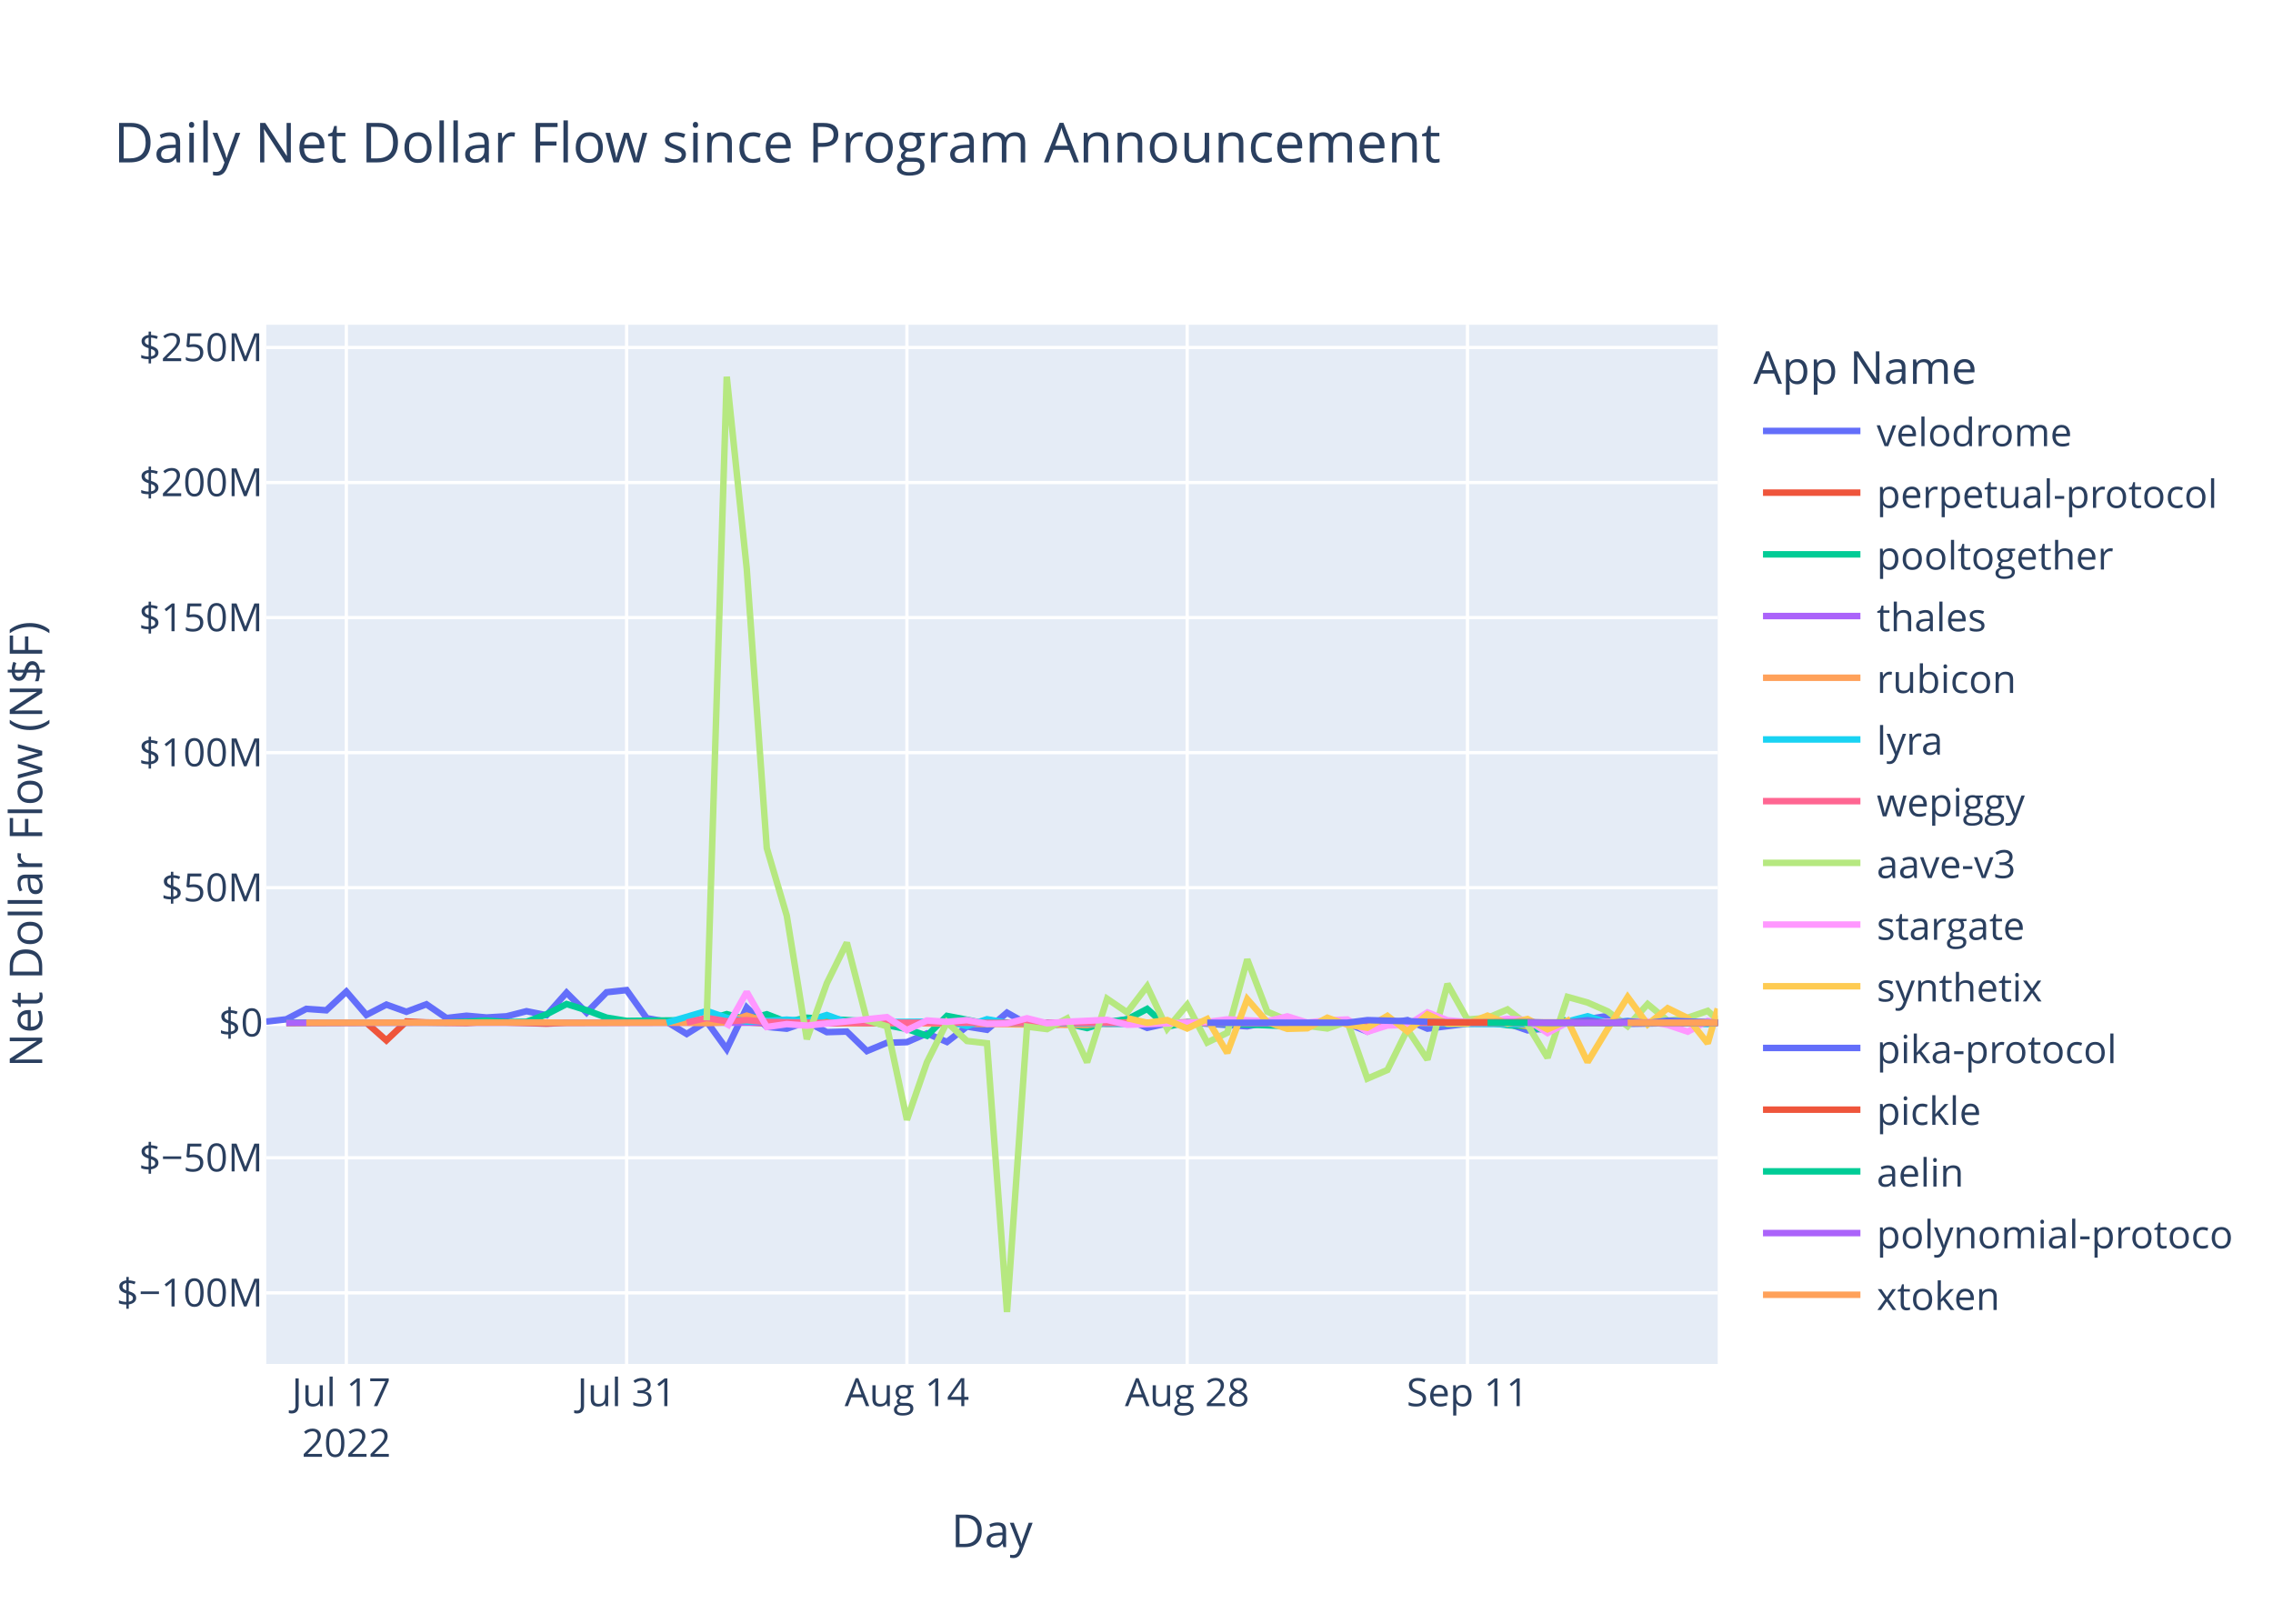
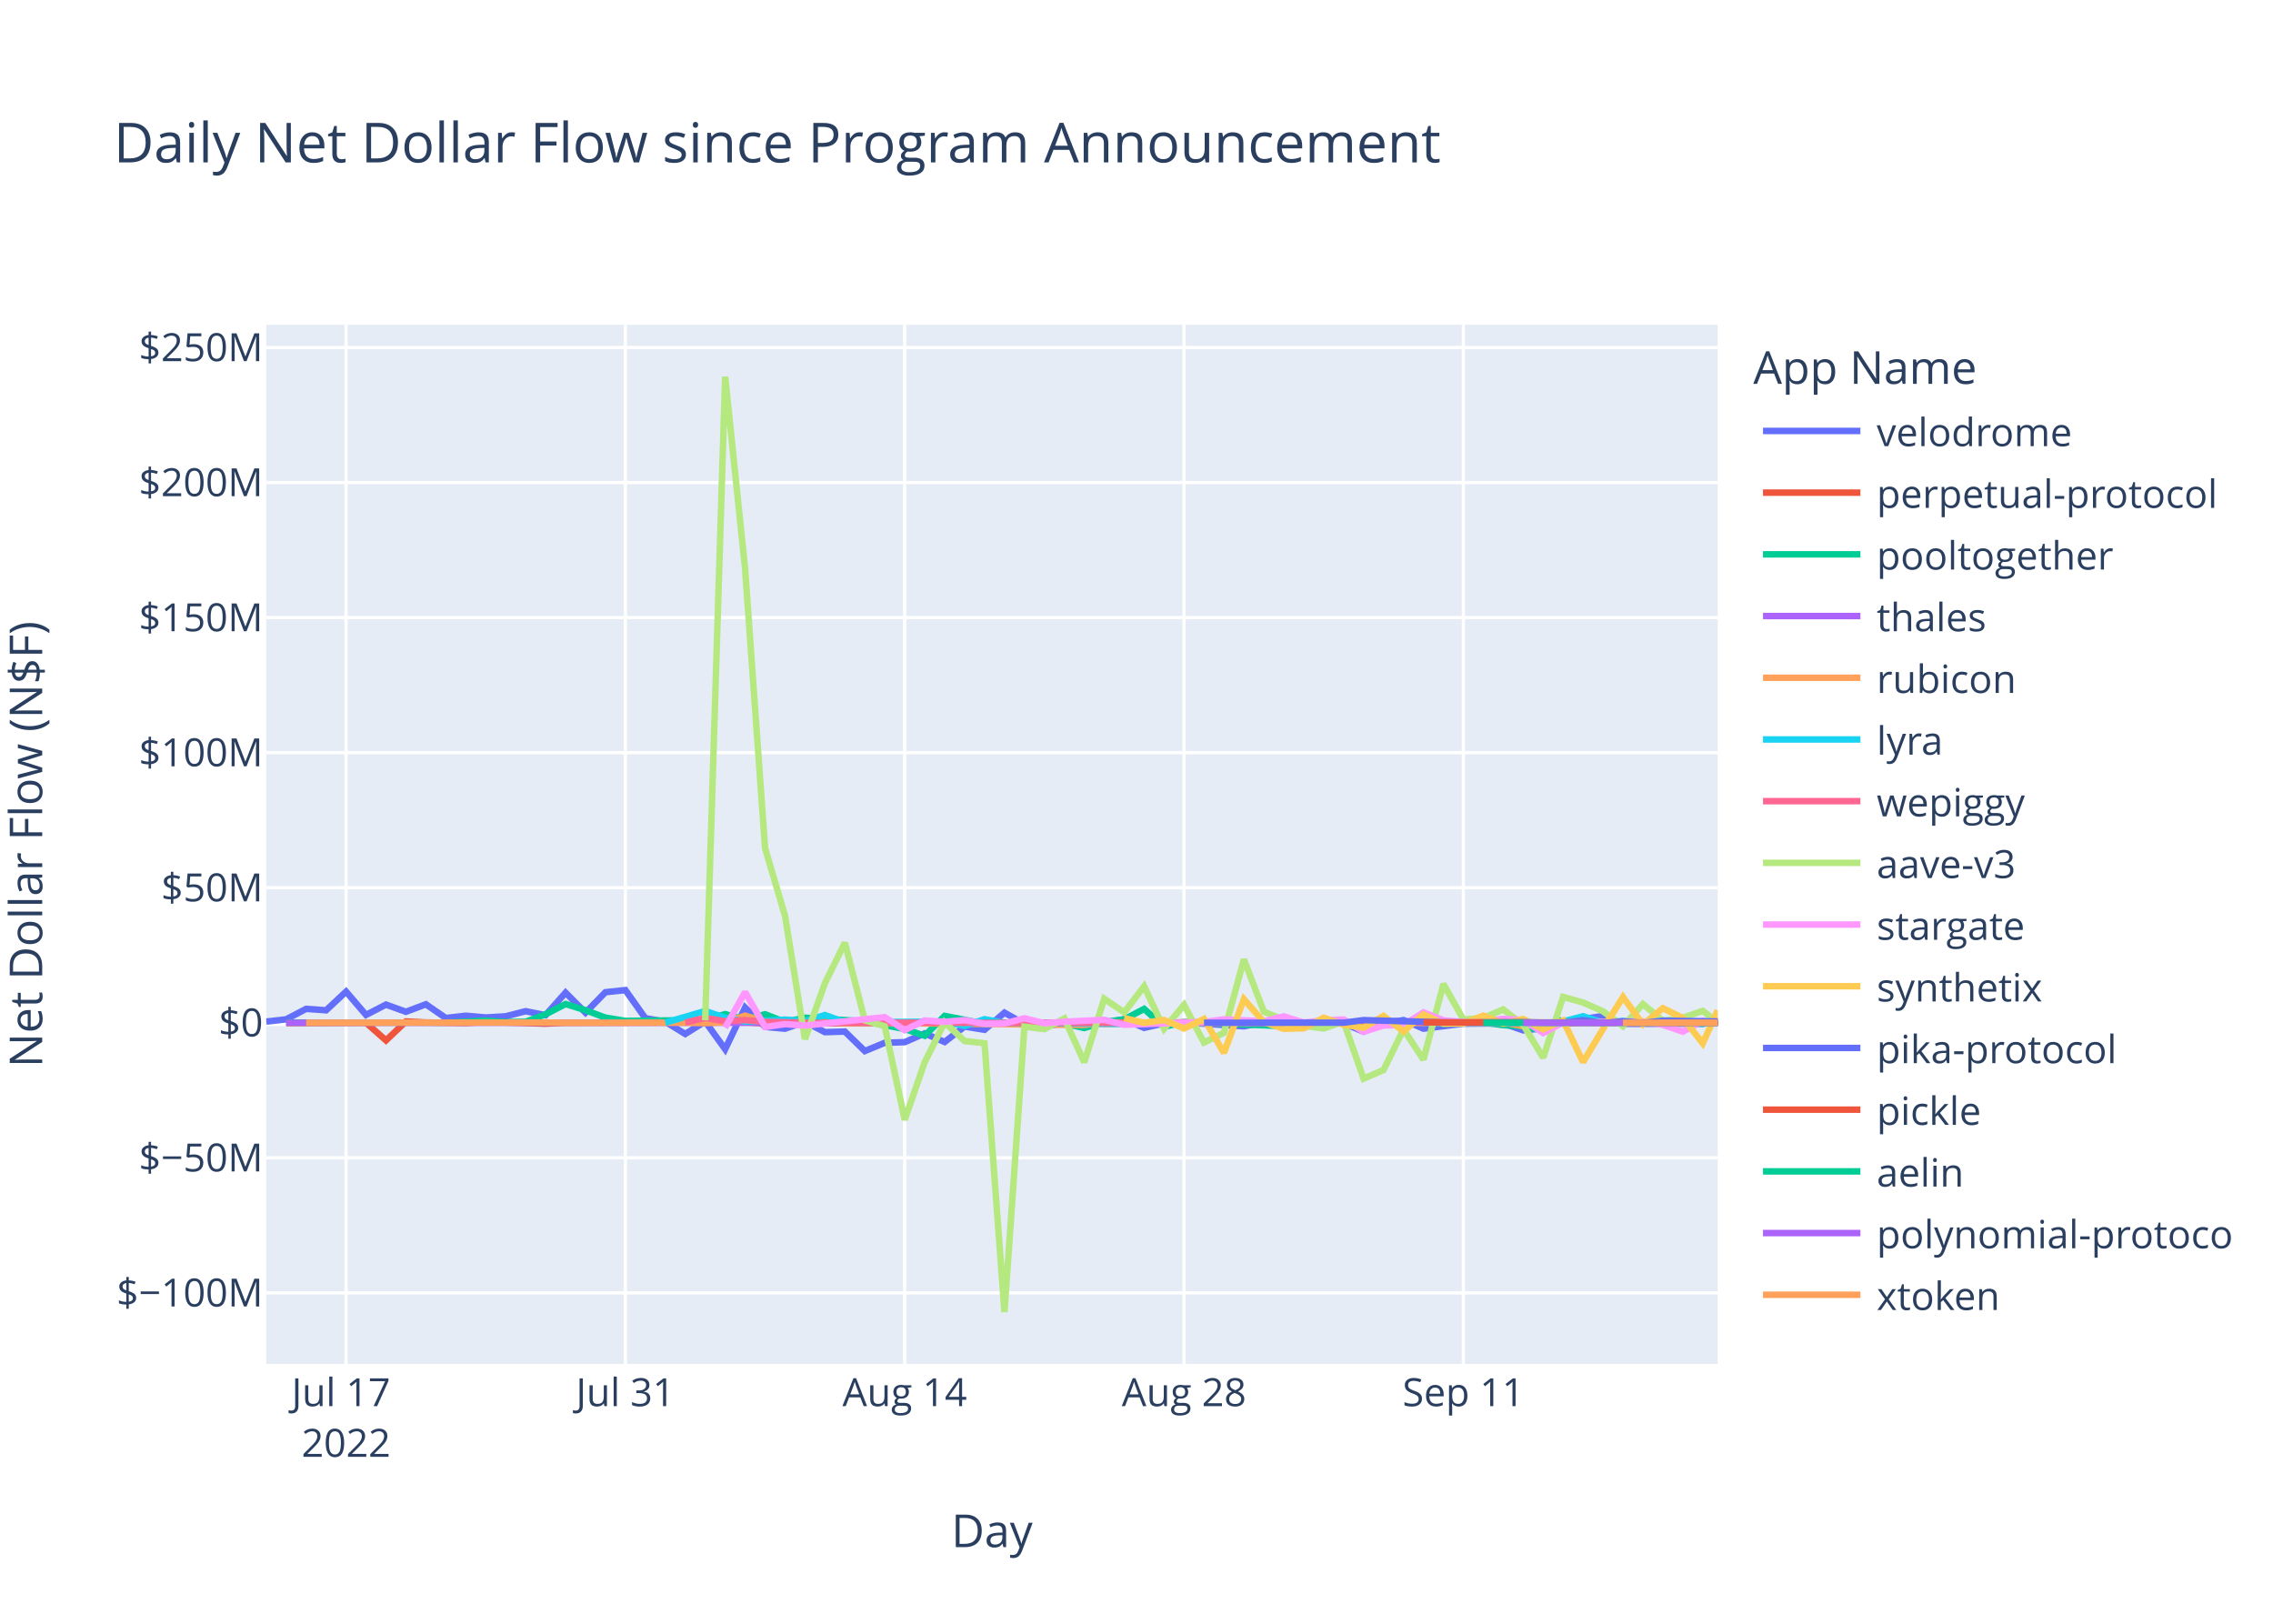
<svg xmlns="http://www.w3.org/2000/svg" class="main-svg" width="700" height="500" style="" viewBox="0 0 700 500">
  <rect x="0" y="0" width="700" height="500" style="fill: rgb(255, 255, 255); fill-opacity: 1;" />
-   <defs id="defs-498b2d">
+   <defs id="defs-855c97">
    <g class="clips">
-       <clipPath id="clip498b2dxyplot" class="plotclip">
+       <clipPath id="clip855c97xyplot" class="plotclip">
        <rect width="447" height="320" />
      </clipPath>
-       <clipPath class="axesclip" id="clip498b2dx">
+       <clipPath class="axesclip" id="clip855c97x">
        <rect x="82" y="0" width="447" height="500" />
      </clipPath>
-       <clipPath class="axesclip" id="clip498b2dy">
+       <clipPath class="axesclip" id="clip855c97y">
        <rect x="0" y="100" width="700" height="320" />
      </clipPath>
-       <clipPath class="axesclip" id="clip498b2dxy">
+       <clipPath class="axesclip" id="clip855c97xy">
        <rect x="82" y="100" width="447" height="320" />
      </clipPath>
    </g>
    <g class="gradients" />
    <g class="patterns" />
  </defs>
  <g class="bglayer">
    <rect class="bg" x="82" y="100" width="447" height="320" style="fill: rgb(229, 236, 246); fill-opacity: 1; stroke-width: 0;" />
  </g>
  <g class="layer-below">
    <g class="imagelayer" />
    <g class="shapelayer" />
  </g>
  <g class="cartesianlayer">
    <g class="subplot xy">
      <g class="layer-subplot">
        <g class="shapelayer" />
        <g class="imagelayer" />
      </g>
      <g class="minor-gridlayer">
        <g class="x" />
        <g class="y" />
      </g>
      <g class="gridlayer">
        <g class="x">
-           <path class="xgrid crisp" transform="translate(106.66,0)" d="M0,100v320" style="stroke: rgb(255, 255, 255); stroke-opacity: 1; stroke-width: 1px;" />
-           <path class="xgrid crisp" transform="translate(192.98,0)" d="M0,100v320" style="stroke: rgb(255, 255, 255); stroke-opacity: 1; stroke-width: 1px;" />
-           <path class="xgrid crisp" transform="translate(279.3,0)" d="M0,100v320" style="stroke: rgb(255, 255, 255); stroke-opacity: 1; stroke-width: 1px;" />
-           <path class="xgrid crisp" transform="translate(365.61,0)" d="M0,100v320" style="stroke: rgb(255, 255, 255); stroke-opacity: 1; stroke-width: 1px;" />
-           <path class="xgrid crisp" transform="translate(451.93,0)" d="M0,100v320" style="stroke: rgb(255, 255, 255); stroke-opacity: 1; stroke-width: 1px;" />
+           <path class="xgrid crisp" transform="translate(106.58,0)" d="M0,100v320" style="stroke: rgb(255, 255, 255); stroke-opacity: 1; stroke-width: 1px;" />
+           <path class="xgrid crisp" transform="translate(192.6,0)" d="M0,100v320" style="stroke: rgb(255, 255, 255); stroke-opacity: 1; stroke-width: 1px;" />
+           <path class="xgrid crisp" transform="translate(278.62,0)" d="M0,100v320" style="stroke: rgb(255, 255, 255); stroke-opacity: 1; stroke-width: 1px;" />
+           <path class="xgrid crisp" transform="translate(364.64,0)" d="M0,100v320" style="stroke: rgb(255, 255, 255); stroke-opacity: 1; stroke-width: 1px;" />
+           <path class="xgrid crisp" transform="translate(450.66,0)" d="M0,100v320" style="stroke: rgb(255, 255, 255); stroke-opacity: 1; stroke-width: 1px;" />
        </g>
        <g class="y">
          <path class="ygrid crisp" transform="translate(0,398.11)" d="M82,0h447" style="stroke: rgb(255, 255, 255); stroke-opacity: 1; stroke-width: 1px;" />
          <path class="ygrid crisp" transform="translate(0,356.52)" d="M82,0h447" style="stroke: rgb(255, 255, 255); stroke-opacity: 1; stroke-width: 1px;" />
          <path class="ygrid crisp" transform="translate(0,273.35)" d="M82,0h447" style="stroke: rgb(255, 255, 255); stroke-opacity: 1; stroke-width: 1px;" />
          <path class="ygrid crisp" transform="translate(0,231.76)" d="M82,0h447" style="stroke: rgb(255, 255, 255); stroke-opacity: 1; stroke-width: 1px;" />
          <path class="ygrid crisp" transform="translate(0,190.18)" d="M82,0h447" style="stroke: rgb(255, 255, 255); stroke-opacity: 1; stroke-width: 1px;" />
          <path class="ygrid crisp" transform="translate(0,148.59)" d="M82,0h447" style="stroke: rgb(255, 255, 255); stroke-opacity: 1; stroke-width: 1px;" />
          <path class="ygrid crisp" transform="translate(0,107.01)" d="M82,0h447" style="stroke: rgb(255, 255, 255); stroke-opacity: 1; stroke-width: 1px;" />
        </g>
      </g>
      <g class="zerolinelayer">
        <path class="yzl zl crisp" transform="translate(0,314.94)" d="M82,0h447" style="stroke: rgb(255, 255, 255); stroke-opacity: 1; stroke-width: 2px;" />
      </g>
      <path class="xlines-below" />
      <path class="ylines-below" />
      <g class="overlines-below" />
      <g class="xaxislayer-below" />
      <g class="yaxislayer-below" />
      <g class="overaxes-below" />
-       <g class="plot" transform="translate(82,100)" clip-path="url(#clip498b2dxyplot)">
+       <g class="plot" transform="translate(82,100)" clip-path="url(#clip855c97xyplot)">
        <g class="scatterlayer mlayer">
-           <g class="trace scatter trace038204" style="stroke-miterlimit: 2; opacity: 1;">
-             <g class="fills" />
-             <g class="errorbars" />
-             <g class="lines">
-               <path class="js-line" d="M0,214.58L6.17,213.88L12.33,210.66L18.5,211.1L24.66,205.35L30.83,212.53L36.99,209.35L43.16,211.56L49.32,209.25L55.49,213.48L61.66,212.77L67.82,213.31L73.99,212.95L80.15,211.38L86.32,212.6L92.48,205.67L98.65,211.83L104.81,205.54L110.98,204.88L117.15,213.53L123.31,214.62L129.48,218.39L135.64,214.55L141.81,223.07L147.97,210.26L154.14,216.21L160.3,216.77L166.47,214.64L172.63,217.83L178.8,217.65L184.97,223.65L191.13,221.11L197.3,220.91L203.46,218.23L209.63,220.85L215.79,216.11L221.96,217.1L228.12,211.83L234.29,215.3L240.46,216L246.62,215.09L252.79,214.65L258.95,214.97L265.12,213.85L271.28,216.51L277.45,215.12L283.61,214.83L302.11,216.04L308.28,214.83L314.44,215.04L320.61,216.14L326.77,214.72L332.94,215.15L339.1,217.66L345.27,215.17L351.44,214.12L357.6,216.75L369.93,215.22L376.1,215.17L382.26,215.14L388.43,217.27L394.59,216.65L400.76,214.82L413.09,212.83L419.26,215.28L447,214.81" style="vector-effect: non-scaling-stroke; fill: none; stroke: rgb(99, 110, 250); stroke-opacity: 1; stroke-width: 2px; opacity: 1;" />
-             </g>
-             <g class="points" />
-             <g class="text" />
-           </g>
-           <g class="trace scatter trace2dfc83" style="stroke-miterlimit: 2; opacity: 1;">
-             <g class="fills" />
-             <g class="errorbars" />
-             <g class="lines">
-               <path class="js-line" d="M6.17,215.03L30.83,214.93L36.99,220.37L43.16,214.54L49.32,214.84L61.66,215.03L67.82,214.66L86.32,215.22L92.48,214.94L147.97,214.79L154.14,215.14L252.79,214.95L258.95,215.26L277.45,215.02L283.61,214.78L308.28,215.06L314.44,215.02L388.43,214.94L394.59,215.36L406.92,214.88L413.09,214.93L447,214.93" style="vector-effect: non-scaling-stroke; fill: none; stroke: rgb(239, 85, 59); stroke-opacity: 1; stroke-width: 2px; opacity: 1;" />
-             </g>
-             <g class="points" />
-             <g class="text" />
-           </g>
-           <g class="trace scatter trace750e18" style="stroke-miterlimit: 2; opacity: 1;">
-             <g class="fills" />
-             <g class="errorbars" />
-             <g class="lines">
-               <path class="js-line" d="M6.17,214.87L55.49,214.88L61.66,214.62L67.82,214.26L73.99,214.72L80.15,214.64L86.32,212.34L92.48,209.17L98.65,211.08L104.81,213.36L110.98,214.36L135.64,214.1L141.81,212.28L147.97,213.95L154.14,212.32L160.3,214.71L166.47,213.39L184.97,214.48L191.13,215.68L197.3,216.87L203.46,218.94L209.63,212.83L215.79,214.01L221.96,215.31L228.12,214.93L240.46,214.93L246.62,215.17L252.79,216.57L258.95,214.69L265.12,213.9L271.28,210.68L277.45,216.16L283.61,214.78L314.44,215.96L320.61,215.01L357.6,214.96L363.77,215.25L376.1,214.85L382.26,215.68L388.43,216.07L394.59,217.28L400.5,213.98" style="vector-effect: non-scaling-stroke; fill: none; stroke: rgb(0, 204, 150); stroke-opacity: 1; stroke-width: 2px; opacity: 1;" />
-             </g>
-             <g class="points" />
-             <g class="text" />
-           </g>
-           <g class="trace scatter trace59e7f7" style="stroke-miterlimit: 2; opacity: 1;">
-             <g class="fills" />
-             <g class="errorbars" />
-             <g class="lines">
-               <path class="js-line" d="M6.17,214.95L234.29,214.91L240.46,214.94L447,214.91" style="vector-effect: non-scaling-stroke; fill: none; stroke: rgb(171, 99, 250); stroke-opacity: 1; stroke-width: 2px; opacity: 1;" />
-             </g>
-             <g class="points" />
-             <g class="text" />
-           </g>
-           <g class="trace scatter tracef40738" style="stroke-miterlimit: 2; opacity: 1;">
-             <g class="fills" />
-             <g class="errorbars" />
-             <g class="lines">
-               <path class="js-line" d="M12.33,214.93L86.32,214.86L92.48,214.94L129.48,214.91L135.64,215.04L141.81,214.79L147.97,212.75L154.14,214.64L160.3,214.2L178.8,215.05L184.97,214.96L252.79,215.63L258.95,214.86L295.95,214.91L302.11,214.93L382.26,214.8L388.43,216.02L394.59,215.02L400.76,214.87L447,214.67" style="vector-effect: non-scaling-stroke; fill: none; stroke: rgb(255, 161, 90); stroke-opacity: 1; stroke-width: 2px; opacity: 1;" />
-             </g>
-             <g class="points" />
-             <g class="text" />
-           </g>
-           <g class="trace scatter trace154cde" style="stroke-miterlimit: 2; opacity: 1;">
-             <g class="fills" />
-             <g class="errorbars" />
-             <g class="lines">
-               <path class="js-line" d="M123.31,214.92L135.64,211.31L141.81,213.4L147.97,214.58L154.14,214.36L160.3,213.97L166.47,214.43L172.63,212.56L178.8,214.79L209.63,214.58L215.79,215.93L221.96,213.85L228.12,214.96L265.12,215.29L271.28,214.99L283.61,214.92L289.78,215.01L326.77,214.94L332.94,214.93L388.43,215.42L394.59,215.14L400.76,214.55L406.92,212.94L413.09,214.87L419.26,214.41L425.42,215.08L431.59,214.85L443.92,215.34L447,214.39" style="vector-effect: non-scaling-stroke; fill: none; stroke: rgb(25, 211, 243); stroke-opacity: 1; stroke-width: 2px; opacity: 1;" />
-             </g>
-             <g class="points" />
-             <g class="text" />
-           </g>
-           <g class="trace scatter trace5abdef" style="stroke-miterlimit: 2; opacity: 1;">
-             <g class="fills" />
-             <g class="errorbars" />
-             <g class="lines">
-               <path class="js-line" d="M129.48,214.87L135.64,213.46L141.81,214.49L147.97,214.13L154.14,214.68L172.63,214.99L178.8,214.87L221.96,214.97L228.12,214.97L447,215" style="vector-effect: non-scaling-stroke; fill: none; stroke: rgb(255, 102, 146); stroke-opacity: 1; stroke-width: 2px; opacity: 1;" />
-             </g>
-             <g class="points" />
-             <g class="text" />
-           </g>
-           <g class="trace scatter tracea11251" style="stroke-miterlimit: 2; opacity: 1;">
-             <g class="fills" />
-             <g class="errorbars" />
-             <g class="lines">
-               <path class="js-line" d="M135.64,214.19L141.81,16L147.97,75.15L154.14,161.15L160.3,181.98L166.47,219.98L172.63,202.78L178.8,190.28L184.97,214.18L191.13,216.01L197.3,244.83L203.46,227.11L209.63,214.8L215.79,220.55L221.96,221.26L228.12,304L234.29,216.13L240.46,216.89L246.62,213.62L252.79,227.11L258.95,207.55L265.12,211.74L271.28,203.72L277.45,216.78L283.61,209.42L289.78,221.02L295.95,218.02L302.11,195.43L308.28,211.52L314.44,214.12L320.61,215.89L326.77,216.7L332.94,214.58L339.1,232.14L345.27,229.48L351.44,217L357.6,226.28L363.77,202.99L369.93,213.93L376.1,213.45L382.26,210.84L388.43,215.56L394.59,225.7L400.76,206.98L406.92,208.71L413.09,211.41L419.26,216L425.42,209.19L431.59,214.3L437.75,213.39L443.92,211.28L447,214.09" style="vector-effect: non-scaling-stroke; fill: none; stroke: rgb(182, 232, 128); stroke-opacity: 1; stroke-width: 2px; opacity: 1;" />
-             </g>
-             <g class="points" />
-             <g class="text" />
-           </g>
-           <g class="trace scatter tracee5aa82" style="stroke-miterlimit: 2; opacity: 1;">
-             <g class="fills" />
-             <g class="errorbars" />
-             <g class="lines">
-               <path class="js-line" d="M141.81,216.46L147.97,205.48L154.14,216.24L160.3,215.35L166.47,215.82L191.13,213.2L197.3,217.21L203.46,214.23L209.63,214.66L215.79,214.13L221.96,215.27L228.12,215.18L234.29,213.55L240.46,215.09L246.62,214.62L258.95,214.04L265.12,215.56L289.78,214.7L295.95,213.89L308.28,214.48L314.44,212.97L320.61,214.87L326.77,214.2L332.94,213.92L339.1,217.72L345.27,215.78L351.44,215.65L357.6,211.75L363.77,214.17L369.93,214.73L376.1,214.47L382.26,213.75L388.43,214.07L394.59,218.09L400.76,214.82L425.42,214.5L431.59,215.6L437.75,217.68L443.92,214.37L447,214.89" style="vector-effect: non-scaling-stroke; fill: none; stroke: rgb(255, 151, 255); stroke-opacity: 1; stroke-width: 2px; opacity: 1;" />
-             </g>
-             <g class="points" />
-             <g class="text" />
-           </g>
-           <g class="trace scatter trace506850" style="stroke-miterlimit: 2; opacity: 1;">
-             <g class="fills" />
-             <g class="errorbars" />
-             <g class="lines">
-               <path class="js-line" d="M265.12,213.51L271.28,214.95L277.45,214.11L283.61,216.7L289.78,213.78L295.95,224.21L302.11,207.68L308.28,214.74L314.44,216.81L320.61,216.64L326.77,213.39L332.94,215.54L339.1,216.47L345.27,212.82L351.44,217.6L357.6,212.36L363.77,215.21L369.93,215.19L376.1,212.75L382.26,215.22L388.43,213.79L394.59,216.95L400.76,214.25L406.92,227.04L413.09,216.85L419.26,207.02L425.42,215.44L431.59,210.46L437.75,213.48L443.92,221.27L447,210.58" style="vector-effect: non-scaling-stroke; fill: none; stroke: rgb(254, 203, 82); stroke-opacity: 1; stroke-width: 2px; opacity: 1;" />
-             </g>
-             <g class="points" />
-             <g class="text" />
-           </g>
-           <g class="trace scatter trace0882a0" style="stroke-miterlimit: 2; opacity: 1;">
-             <g class="fills" />
-             <g class="errorbars" />
-             <g class="lines">
-               <path class="js-line" d="M289.78,214.93L332.94,214.92L339.1,214.13L363.77,214.8L369.93,214.84L388.43,214.74L394.59,214.91L400.76,214.92L406.92,214.15L413.09,215.03L419.26,214.48L425.42,215L431.59,214.29L447,214.9" style="vector-effect: non-scaling-stroke; fill: none; stroke: rgb(99, 110, 250); stroke-opacity: 1; stroke-width: 2px; opacity: 1;" />
-             </g>
-             <g class="points" />
-             <g class="text" />
-           </g>
-           <g class="trace scatter traceb313a8" style="stroke-miterlimit: 2; opacity: 1;">
-             <g class="fills" />
-             <g class="errorbars" />
-             <g class="lines">
-               <path class="js-line" d="M357.6,214.81L425.42,214.87L431.59,214.96L447,214.91" style="vector-effect: non-scaling-stroke; fill: none; stroke: rgb(239, 85, 59); stroke-opacity: 1; stroke-width: 2px; opacity: 1;" />
-             </g>
-             <g class="points" />
-             <g class="text" />
-           </g>
-           <g class="trace scatter trace8513b1" style="stroke-miterlimit: 2; opacity: 1;">
-             <g class="fills" />
-             <g class="errorbars" />
-             <g class="lines">
-               <path class="js-line" d="M376.1,214.94L447,214.94" style="vector-effect: non-scaling-stroke; fill: none; stroke: rgb(0, 204, 150); stroke-opacity: 1; stroke-width: 2px; opacity: 1;" />
-             </g>
-             <g class="points" />
-             <g class="text" />
-           </g>
-           <g class="trace scatter tracee038b8" style="stroke-miterlimit: 2; opacity: 1;">
-             <g class="fills" />
-             <g class="errorbars" />
-             <g class="lines">
-               <path class="js-line" d="M388.43,214.94L447,214.93" style="vector-effect: non-scaling-stroke; fill: none; stroke: rgb(171, 99, 250); stroke-opacity: 1; stroke-width: 2px; opacity: 1;" />
-             </g>
-             <g class="points" />
-             <g class="text" />
-           </g>
-           <g class="trace scatter trace79f581" style="stroke-miterlimit: 2; opacity: 1;">
-             <g class="fills" />
-             <g class="errorbars" />
-             <g class="lines">
-               <path class="js-line" d="M419.26,214.94L447,214.92" style="vector-effect: non-scaling-stroke; fill: none; stroke: rgb(255, 161, 90); stroke-opacity: 1; stroke-width: 2px; opacity: 1;" />
+           <g class="trace scatter trace8c4d44" style="stroke-miterlimit: 2; opacity: 1;">
+             <g class="fills" />
+             <g class="errorbars" />
+             <g class="lines">
+               <path class="js-line" d="M0,214.58L6.14,213.88L12.29,210.66L18.43,211.1L24.58,205.35L30.72,212.53L36.87,209.35L43.01,211.56L49.15,209.25L55.3,213.48L61.44,212.77L67.59,213.31L73.73,212.95L79.88,211.38L86.02,212.6L92.17,205.67L98.31,211.83L104.45,205.54L110.6,204.88L116.74,213.53L122.89,214.62L129.03,218.39L135.18,214.55L141.32,223.07L147.46,210.26L153.61,216.21L159.75,216.77L165.9,214.64L172.04,217.83L178.19,217.65L184.33,223.65L190.47,221.11L196.62,220.91L202.76,218.23L208.91,220.85L215.05,216.11L221.2,217.1L227.34,211.83L233.49,215.3L239.63,216L245.77,215.09L251.92,214.65L258.06,214.97L264.21,213.85L270.35,216.51L276.5,215.12L282.64,214.83L301.07,216.04L307.22,214.83L313.36,215.04L319.51,216.14L325.65,214.72L331.79,215.15L337.94,217.66L344.08,215.17L350.23,214.12L356.37,216.75L368.66,215.22L374.8,215.17L380.95,215.14L387.09,217.27L393.24,216.65L399.38,214.82L411.67,212.83L417.82,215.28L442.39,215.19L447,214.69" style="vector-effect: non-scaling-stroke; fill: none; stroke: rgb(99, 110, 250); stroke-opacity: 1; stroke-width: 2px; opacity: 1;" />
+             </g>
+             <g class="points" />
+             <g class="text" />
+           </g>
+           <g class="trace scatter trace2ec89f" style="stroke-miterlimit: 2; opacity: 1;">
+             <g class="fills" />
+             <g class="errorbars" />
+             <g class="lines">
+               <path class="js-line" d="M6.14,215.03L30.72,214.93L36.87,220.37L43.01,214.54L49.15,214.84L61.44,215.03L67.59,214.66L86.02,215.22L92.17,214.94L147.46,214.79L153.61,215.14L251.92,214.95L258.06,215.26L276.5,215.02L282.64,214.78L307.22,215.06L313.36,215.02L387.09,214.94L393.24,215.36L405.53,214.88L411.67,214.93L447,214.93" style="vector-effect: non-scaling-stroke; fill: none; stroke: rgb(239, 85, 59); stroke-opacity: 1; stroke-width: 2px; opacity: 1;" />
+             </g>
+             <g class="points" />
+             <g class="text" />
+           </g>
+           <g class="trace scatter traceb2b4b9" style="stroke-miterlimit: 2; opacity: 1;">
+             <g class="fills" />
+             <g class="errorbars" />
+             <g class="lines">
+               <path class="js-line" d="M6.14,214.87L55.3,214.88L61.44,214.62L67.59,214.26L73.73,214.72L79.88,214.64L86.02,212.34L92.17,209.17L98.31,211.08L104.45,213.36L110.6,214.36L135.18,214.1L141.32,212.28L147.46,213.95L153.61,212.32L159.75,214.71L165.9,213.39L184.33,214.48L190.47,215.68L196.62,216.87L202.76,218.94L208.91,212.83L215.05,214.01L221.2,215.31L227.34,214.93L239.63,214.93L245.77,215.17L251.92,216.57L258.06,214.69L264.21,213.9L270.35,210.68L276.5,216.16L282.64,214.78L313.36,215.96L319.51,215.01L356.37,214.96L362.52,215.25L374.8,214.85L380.95,215.68L387.09,216.07L393.24,217.28L399.13,213.98" style="vector-effect: non-scaling-stroke; fill: none; stroke: rgb(0, 204, 150); stroke-opacity: 1; stroke-width: 2px; opacity: 1;" />
+             </g>
+             <g class="points" />
+             <g class="text" />
+           </g>
+           <g class="trace scatter traceda1140" style="stroke-miterlimit: 2; opacity: 1;">
+             <g class="fills" />
+             <g class="errorbars" />
+             <g class="lines">
+               <path class="js-line" d="M6.14,214.95L239.63,214.94L245.77,214.96L399.38,214.94L405.53,214.94L447,214.92" style="vector-effect: non-scaling-stroke; fill: none; stroke: rgb(171, 99, 250); stroke-opacity: 1; stroke-width: 2px; opacity: 1;" />
+             </g>
+             <g class="points" />
+             <g class="text" />
+           </g>
+           <g class="trace scatter trace56dab0" style="stroke-miterlimit: 2; opacity: 1;">
+             <g class="fills" />
+             <g class="errorbars" />
+             <g class="lines">
+               <path class="js-line" d="M12.29,214.93L86.02,214.86L92.17,214.94L129.03,214.91L135.18,215.04L141.32,214.79L147.46,212.75L153.61,214.64L159.75,214.2L178.19,215.05L184.33,214.96L251.92,215.63L258.06,214.86L294.93,214.91L301.07,214.93L380.95,214.8L387.09,216.02L393.24,215.02L399.38,214.87L447,214.69" style="vector-effect: non-scaling-stroke; fill: none; stroke: rgb(255, 161, 90); stroke-opacity: 1; stroke-width: 2px; opacity: 1;" />
+             </g>
+             <g class="points" />
+             <g class="text" />
+           </g>
+           <g class="trace scatter tracec11199" style="stroke-miterlimit: 2; opacity: 1;">
+             <g class="fills" />
+             <g class="errorbars" />
+             <g class="lines">
+               <path class="js-line" d="M122.89,214.92L135.18,211.31L141.32,213.4L147.46,214.58L153.61,214.36L159.75,213.97L165.9,214.43L172.04,212.56L178.19,214.79L208.91,214.58L215.05,215.93L221.2,213.85L227.34,214.96L264.21,215.29L270.35,214.99L282.64,214.92L288.78,215.01L325.65,214.94L331.79,214.93L393.24,215.14L399.38,214.55L405.53,212.94L411.67,214.87L417.82,214.41L423.96,215.08L436.25,214.94L442.39,215.34L447,214.09" style="vector-effect: non-scaling-stroke; fill: none; stroke: rgb(25, 211, 243); stroke-opacity: 1; stroke-width: 2px; opacity: 1;" />
+             </g>
+             <g class="points" />
+             <g class="text" />
+           </g>
+           <g class="trace scatter trace0884fc" style="stroke-miterlimit: 2; opacity: 1;">
+             <g class="fills" />
+             <g class="errorbars" />
+             <g class="lines">
+               <path class="js-line" d="M129.03,214.87L135.18,213.46L141.32,214.49L147.46,214.13L153.61,214.68L172.04,214.99L178.19,214.87L221.2,214.97L227.34,214.97L447,214.96" style="vector-effect: non-scaling-stroke; fill: none; stroke: rgb(255, 102, 146); stroke-opacity: 1; stroke-width: 2px; opacity: 1;" />
+             </g>
+             <g class="points" />
+             <g class="text" />
+           </g>
+           <g class="trace scatter trace11fbb9" style="stroke-miterlimit: 2; opacity: 1;">
+             <g class="fills" />
+             <g class="errorbars" />
+             <g class="lines">
+               <path class="js-line" d="M135.18,214.19L141.32,16L147.46,75.15L153.61,161.15L159.75,181.98L165.9,219.98L172.04,202.78L178.19,190.28L184.33,214.18L190.47,216.01L196.62,244.83L202.76,227.11L208.91,214.8L215.05,220.55L221.2,221.26L227.34,304L233.49,216.13L239.63,216.89L245.77,213.62L251.92,227.11L258.06,207.55L264.21,211.74L270.35,203.72L276.5,216.78L282.64,209.42L288.78,221.02L294.93,218.02L301.07,195.43L307.22,211.52L313.36,214.12L319.51,215.89L325.65,216.7L331.79,214.58L337.94,232.14L344.08,229.48L350.23,217L356.37,226.28L362.52,202.99L368.66,213.93L374.8,213.45L380.95,210.84L387.09,215.56L393.24,225.7L399.38,206.98L405.53,208.71L411.67,211.41L417.82,216L423.96,209.19L430.1,214.3L436.25,213.39L442.39,211.28L447,214.81" style="vector-effect: non-scaling-stroke; fill: none; stroke: rgb(182, 232, 128); stroke-opacity: 1; stroke-width: 2px; opacity: 1;" />
+             </g>
+             <g class="points" />
+             <g class="text" />
+           </g>
+           <g class="trace scatter traceb96957" style="stroke-miterlimit: 2; opacity: 1;">
+             <g class="fills" />
+             <g class="errorbars" />
+             <g class="lines">
+               <path class="js-line" d="M141.32,216.46L147.46,205.48L153.61,216.24L159.75,215.35L165.9,215.82L190.47,213.2L196.62,217.21L202.76,214.23L208.91,214.66L215.05,214.13L221.2,215.27L227.34,215.18L233.49,213.55L239.63,215.09L245.77,214.62L258.06,214.04L264.21,215.56L288.78,214.7L294.93,213.89L307.22,214.48L313.36,212.97L319.51,214.87L325.65,214.2L331.79,213.92L337.94,217.72L344.08,215.78L350.23,215.65L356.37,211.75L362.52,214.17L368.66,214.73L374.8,214.47L380.95,213.75L387.09,214.07L393.24,218.09L399.38,214.82L423.96,214.5L430.1,215.6L436.25,217.68L442.39,214.37L447,215.1" style="vector-effect: non-scaling-stroke; fill: none; stroke: rgb(255, 151, 255); stroke-opacity: 1; stroke-width: 2px; opacity: 1;" />
+             </g>
+             <g class="points" />
+             <g class="text" />
+           </g>
+           <g class="trace scatter tracec311fd" style="stroke-miterlimit: 2; opacity: 1;">
+             <g class="fills" />
+             <g class="errorbars" />
+             <g class="lines">
+               <path class="js-line" d="M264.21,213.51L270.35,214.95L276.5,214.11L282.64,216.7L288.78,213.78L294.93,224.21L301.07,207.68L307.22,214.74L313.36,216.81L319.51,216.64L325.65,213.39L331.79,215.54L337.94,216.47L344.08,212.82L350.23,217.6L356.37,212.36L362.52,215.21L368.66,215.19L374.8,212.75L380.95,215.22L387.09,213.79L393.24,216.95L399.38,214.25L405.53,227.04L411.67,216.85L417.82,207.02L423.96,215.44L430.1,210.46L436.25,213.48L442.39,221.27L447,211.13" style="vector-effect: non-scaling-stroke; fill: none; stroke: rgb(254, 203, 82); stroke-opacity: 1; stroke-width: 2px; opacity: 1;" />
+             </g>
+             <g class="points" />
+             <g class="text" />
+           </g>
+           <g class="trace scatter trace618a6a" style="stroke-miterlimit: 2; opacity: 1;">
+             <g class="fills" />
+             <g class="errorbars" />
+             <g class="lines">
+               <path class="js-line" d="M288.78,214.93L331.79,214.92L337.94,214.13L362.52,214.8L368.66,214.84L387.09,214.74L393.24,214.91L399.38,214.92L405.53,214.15L411.67,215.03L417.82,214.48L423.96,215L430.1,214.29L447,214.53" style="vector-effect: non-scaling-stroke; fill: none; stroke: rgb(99, 110, 250); stroke-opacity: 1; stroke-width: 2px; opacity: 1;" />
+             </g>
+             <g class="points" />
+             <g class="text" />
+           </g>
+           <g class="trace scatter tracef2f082" style="stroke-miterlimit: 2; opacity: 1;">
+             <g class="fills" />
+             <g class="errorbars" />
+             <g class="lines">
+               <path class="js-line" d="M356.37,214.81L423.96,214.87L430.1,214.96L447,214.91" style="vector-effect: non-scaling-stroke; fill: none; stroke: rgb(239, 85, 59); stroke-opacity: 1; stroke-width: 2px; opacity: 1;" />
+             </g>
+             <g class="points" />
+             <g class="text" />
+           </g>
+           <g class="trace scatter trace759e6f" style="stroke-miterlimit: 2; opacity: 1;">
+             <g class="fills" />
+             <g class="errorbars" />
+             <g class="lines">
+               <path class="js-line" d="M374.8,214.94L447,214.94" style="vector-effect: non-scaling-stroke; fill: none; stroke: rgb(0, 204, 150); stroke-opacity: 1; stroke-width: 2px; opacity: 1;" />
+             </g>
+             <g class="points" />
+             <g class="text" />
+           </g>
+           <g class="trace scatter trace677cfb" style="stroke-miterlimit: 2; opacity: 1;">
+             <g class="fills" />
+             <g class="errorbars" />
+             <g class="lines">
+               <path class="js-line" d="M387.09,214.94L447,214.93" style="vector-effect: non-scaling-stroke; fill: none; stroke: rgb(171, 99, 250); stroke-opacity: 1; stroke-width: 2px; opacity: 1;" />
+             </g>
+             <g class="points" />
+             <g class="text" />
+           </g>
+           <g class="trace scatter tracef62090" style="stroke-miterlimit: 2; opacity: 1;">
+             <g class="fills" />
+             <g class="errorbars" />
+             <g class="lines">
+               <path class="js-line" d="M417.82,214.94L447,214.92" style="vector-effect: non-scaling-stroke; fill: none; stroke: rgb(255, 161, 90); stroke-opacity: 1; stroke-width: 2px; opacity: 1;" />
            </g>
            <g class="points" />
            <g class="text" />
          </g>
        </g>
      </g>
      <g class="overplot" />
      <path class="xlines-above crisp" d="M0,0" style="fill: none;" />
      <path class="ylines-above crisp" d="M0,0" style="fill: none;" />
      <g class="overlines-above" />
      <g class="xaxislayer-above">
        <g class="xtick">
-           <text text-anchor="middle" x="0" y="433" transform="translate(106.66,0)" style="font-family: 'Open Sans', verdana, arial, sans-serif; font-size: 12px; fill: rgb(42, 63, 95); fill-opacity: 1; white-space: pre; opacity: 1;">
+           <text text-anchor="middle" x="0" y="433" transform="translate(106.58,0)" style="font-family: 'Open Sans', verdana, arial, sans-serif; font-size: 12px; fill: rgb(42, 63, 95); fill-opacity: 1; white-space: pre; opacity: 1;">
            <tspan class="line" dy="0em" x="0" y="433">Jul 17</tspan>
            <tspan class="line" dy="1.3em" x="0" y="433">2022</tspan>
          </text>
        </g>
        <g class="xtick">
-           <text text-anchor="middle" x="0" y="433" style="font-family: 'Open Sans', verdana, arial, sans-serif; font-size: 12px; fill: rgb(42, 63, 95); fill-opacity: 1; white-space: pre; opacity: 1;" transform="translate(192.98,0)">Jul 31</text>
+           <text text-anchor="middle" x="0" y="433" style="font-family: 'Open Sans', verdana, arial, sans-serif; font-size: 12px; fill: rgb(42, 63, 95); fill-opacity: 1; white-space: pre; opacity: 1;" transform="translate(192.6,0)">Jul 31</text>
        </g>
        <g class="xtick">
-           <text text-anchor="middle" x="0" y="433" style="font-family: 'Open Sans', verdana, arial, sans-serif; font-size: 12px; fill: rgb(42, 63, 95); fill-opacity: 1; white-space: pre; opacity: 1;" transform="translate(279.3,0)">Aug 14</text>
+           <text text-anchor="middle" x="0" y="433" style="font-family: 'Open Sans', verdana, arial, sans-serif; font-size: 12px; fill: rgb(42, 63, 95); fill-opacity: 1; white-space: pre; opacity: 1;" transform="translate(278.62,0)">Aug 14</text>
        </g>
        <g class="xtick">
-           <text text-anchor="middle" x="0" y="433" style="font-family: 'Open Sans', verdana, arial, sans-serif; font-size: 12px; fill: rgb(42, 63, 95); fill-opacity: 1; white-space: pre; opacity: 1;" transform="translate(365.61,0)">Aug 28</text>
+           <text text-anchor="middle" x="0" y="433" style="font-family: 'Open Sans', verdana, arial, sans-serif; font-size: 12px; fill: rgb(42, 63, 95); fill-opacity: 1; white-space: pre; opacity: 1;" transform="translate(364.64,0)">Aug 28</text>
        </g>
        <g class="xtick">
-           <text text-anchor="middle" x="0" y="433" style="font-family: 'Open Sans', verdana, arial, sans-serif; font-size: 12px; fill: rgb(42, 63, 95); fill-opacity: 1; white-space: pre; opacity: 1;" transform="translate(451.93,0)">Sep 11</text>
+           <text text-anchor="middle" x="0" y="433" style="font-family: 'Open Sans', verdana, arial, sans-serif; font-size: 12px; fill: rgb(42, 63, 95); fill-opacity: 1; white-space: pre; opacity: 1;" transform="translate(450.66,0)">Sep 11</text>
        </g>
      </g>
      <g class="yaxislayer-above">
        <g class="ytick">
          <text text-anchor="end" x="81" y="4.2" transform="translate(0,398.11)" style="font-family: 'Open Sans', verdana, arial, sans-serif; font-size: 12px; fill: rgb(42, 63, 95); fill-opacity: 1; white-space: pre; opacity: 1;">$−100M</text>
        </g>
        <g class="ytick">
          <text text-anchor="end" x="81" y="4.2" style="font-family: 'Open Sans', verdana, arial, sans-serif; font-size: 12px; fill: rgb(42, 63, 95); fill-opacity: 1; white-space: pre; opacity: 1;" transform="translate(0,356.52)">$−50M</text>
        </g>
        <g class="ytick">
          <text text-anchor="end" x="81" y="4.2" style="font-family: 'Open Sans', verdana, arial, sans-serif; font-size: 12px; fill: rgb(42, 63, 95); fill-opacity: 1; white-space: pre; opacity: 1;" transform="translate(0,314.94)">$0</text>
        </g>
        <g class="ytick">
          <text text-anchor="end" x="81" y="4.2" style="font-family: 'Open Sans', verdana, arial, sans-serif; font-size: 12px; fill: rgb(42, 63, 95); fill-opacity: 1; white-space: pre; opacity: 1;" transform="translate(0,273.35)">$50M</text>
        </g>
        <g class="ytick">
          <text text-anchor="end" x="81" y="4.2" style="font-family: 'Open Sans', verdana, arial, sans-serif; font-size: 12px; fill: rgb(42, 63, 95); fill-opacity: 1; white-space: pre; opacity: 1;" transform="translate(0,231.76)">$100M</text>
        </g>
        <g class="ytick">
          <text text-anchor="end" x="81" y="4.2" style="font-family: 'Open Sans', verdana, arial, sans-serif; font-size: 12px; fill: rgb(42, 63, 95); fill-opacity: 1; white-space: pre; opacity: 1;" transform="translate(0,190.18)">$150M</text>
        </g>
        <g class="ytick">
          <text text-anchor="end" x="81" y="4.2" style="font-family: 'Open Sans', verdana, arial, sans-serif; font-size: 12px; fill: rgb(42, 63, 95); fill-opacity: 1; white-space: pre; opacity: 1;" transform="translate(0,148.59)">$200M</text>
        </g>
        <g class="ytick">
          <text text-anchor="end" x="81" y="4.2" style="font-family: 'Open Sans', verdana, arial, sans-serif; font-size: 12px; fill: rgb(42, 63, 95); fill-opacity: 1; white-space: pre; opacity: 1;" transform="translate(0,107.01)">$250M</text>
        </g>
      </g>
      <g class="overaxes-above" />
    </g>
  </g>
  <g class="polarlayer" />
  <g class="smithlayer" />
  <g class="ternarylayer" />
  <g class="geolayer" />
  <g class="funnelarealayer" />
  <g class="pielayer" />
  <g class="iciclelayer" />
  <g class="treemaplayer" />
  <g class="sunburstlayer" />
  <g class="glimages" />
-   <defs id="topdefs-498b2d">
+   <defs id="topdefs-855c97">
    <g class="clips" />
-     <clipPath id="legend498b2d">
+     <clipPath id="legend855c97">
      <rect width="150" height="314" x="0" y="0" />
    </clipPath>
  </defs>
  <g class="layer-above">
    <g class="imagelayer" />
    <g class="shapelayer" />
  </g>
  <g class="infolayer">
    <g class="legend" pointer-events="all" transform="translate(537.94,100)">
      <rect class="bg" shape-rendering="crispEdges" style="stroke: rgb(68, 68, 68); stroke-opacity: 1; fill: rgb(255, 255, 255); fill-opacity: 1; stroke-width: 0px;" width="150" height="314" x="0" y="0" />
-       <g class="scrollbox" transform="" clip-path="url(#legend498b2d)">
+       <g class="scrollbox" transform="" clip-path="url(#legend855c97)">
        <text class="legendtitletext" text-anchor="start" x="2" y="18.2" style="font-family: 'Open Sans', verdana, arial, sans-serif; font-size: 14px; fill: rgb(42, 63, 95); fill-opacity: 1; white-space: pre;">App Name</text>
        <g class="groups" transform="">
          <g class="traces" transform="translate(0,32.7)" style="opacity: 1;">
            <text class="legendtext" text-anchor="start" x="40" y="4.68" style="font-family: 'Open Sans', verdana, arial, sans-serif; font-size: 12px; fill: rgb(42, 63, 95); fill-opacity: 1; white-space: pre;">velodrome</text>
            <g class="layers" style="opacity: 1;">
              <g class="legendfill" />
              <g class="legendlines">
                <path class="js-line" d="M5,0h30" style="fill: none; stroke: rgb(99, 110, 250); stroke-opacity: 1; stroke-width: 2px;" />
              </g>
              <g class="legendsymbols">
                <g class="legendpoints" />
              </g>
            </g>
            <rect class="legendtoggle" x="0" y="-9.5" width="144.062" height="19" style="fill: rgb(0, 0, 0); fill-opacity: 0;" />
          </g>
        </g>
        <g class="groups" transform="">
          <g class="traces" transform="translate(0,51.7)" style="opacity: 1;">
            <text class="legendtext" text-anchor="start" x="40" y="4.68" style="font-family: 'Open Sans', verdana, arial, sans-serif; font-size: 12px; fill: rgb(42, 63, 95); fill-opacity: 1; white-space: pre;">perpetual-protocol</text>
            <g class="layers" style="opacity: 1;">
              <g class="legendfill" />
              <g class="legendlines">
                <path class="js-line" d="M5,0h30" style="fill: none; stroke: rgb(239, 85, 59); stroke-opacity: 1; stroke-width: 2px;" />
              </g>
              <g class="legendsymbols">
                <g class="legendpoints" />
              </g>
            </g>
            <rect class="legendtoggle" x="0" y="-9.5" width="144.062" height="19" style="fill: rgb(0, 0, 0); fill-opacity: 0;" />
          </g>
        </g>
        <g class="groups" transform="">
          <g class="traces" transform="translate(0,70.7)" style="opacity: 1;">
            <text class="legendtext" text-anchor="start" x="40" y="4.68" style="font-family: 'Open Sans', verdana, arial, sans-serif; font-size: 12px; fill: rgb(42, 63, 95); fill-opacity: 1; white-space: pre;">pooltogether</text>
            <g class="layers" style="opacity: 1;">
              <g class="legendfill" />
              <g class="legendlines">
                <path class="js-line" d="M5,0h30" style="fill: none; stroke: rgb(0, 204, 150); stroke-opacity: 1; stroke-width: 2px;" />
              </g>
              <g class="legendsymbols">
                <g class="legendpoints" />
              </g>
            </g>
            <rect class="legendtoggle" x="0" y="-9.5" width="144.062" height="19" style="fill: rgb(0, 0, 0); fill-opacity: 0;" />
          </g>
        </g>
        <g class="groups" transform="">
          <g class="traces" transform="translate(0,89.7)" style="opacity: 1;">
            <text class="legendtext" text-anchor="start" x="40" y="4.68" style="font-family: 'Open Sans', verdana, arial, sans-serif; font-size: 12px; fill: rgb(42, 63, 95); fill-opacity: 1; white-space: pre;">thales</text>
            <g class="layers" style="opacity: 1;">
              <g class="legendfill" />
              <g class="legendlines">
                <path class="js-line" d="M5,0h30" style="fill: none; stroke: rgb(171, 99, 250); stroke-opacity: 1; stroke-width: 2px;" />
              </g>
              <g class="legendsymbols">
                <g class="legendpoints" />
              </g>
            </g>
            <rect class="legendtoggle" x="0" y="-9.5" width="144.062" height="19" style="fill: rgb(0, 0, 0); fill-opacity: 0;" />
          </g>
        </g>
        <g class="groups" transform="">
          <g class="traces" transform="translate(0,108.7)" style="opacity: 1;">
            <text class="legendtext" text-anchor="start" x="40" y="4.68" style="font-family: 'Open Sans', verdana, arial, sans-serif; font-size: 12px; fill: rgb(42, 63, 95); fill-opacity: 1; white-space: pre;">rubicon</text>
            <g class="layers" style="opacity: 1;">
              <g class="legendfill" />
              <g class="legendlines">
                <path class="js-line" d="M5,0h30" style="fill: none; stroke: rgb(255, 161, 90); stroke-opacity: 1; stroke-width: 2px;" />
              </g>
              <g class="legendsymbols">
                <g class="legendpoints" />
              </g>
            </g>
            <rect class="legendtoggle" x="0" y="-9.5" width="144.062" height="19" style="fill: rgb(0, 0, 0); fill-opacity: 0;" />
          </g>
        </g>
        <g class="groups" transform="">
          <g class="traces" transform="translate(0,127.7)" style="opacity: 1;">
            <text class="legendtext" text-anchor="start" x="40" y="4.68" style="font-family: 'Open Sans', verdana, arial, sans-serif; font-size: 12px; fill: rgb(42, 63, 95); fill-opacity: 1; white-space: pre;">lyra</text>
            <g class="layers" style="opacity: 1;">
              <g class="legendfill" />
              <g class="legendlines">
                <path class="js-line" d="M5,0h30" style="fill: none; stroke: rgb(25, 211, 243); stroke-opacity: 1; stroke-width: 2px;" />
              </g>
              <g class="legendsymbols">
                <g class="legendpoints" />
              </g>
            </g>
            <rect class="legendtoggle" x="0" y="-9.5" width="144.062" height="19" style="fill: rgb(0, 0, 0); fill-opacity: 0;" />
          </g>
        </g>
        <g class="groups" transform="">
          <g class="traces" transform="translate(0,146.7)" style="opacity: 1;">
            <text class="legendtext" text-anchor="start" x="40" y="4.68" style="font-family: 'Open Sans', verdana, arial, sans-serif; font-size: 12px; fill: rgb(42, 63, 95); fill-opacity: 1; white-space: pre;">wepiggy</text>
            <g class="layers" style="opacity: 1;">
              <g class="legendfill" />
              <g class="legendlines">
                <path class="js-line" d="M5,0h30" style="fill: none; stroke: rgb(255, 102, 146); stroke-opacity: 1; stroke-width: 2px;" />
              </g>
              <g class="legendsymbols">
                <g class="legendpoints" />
              </g>
            </g>
            <rect class="legendtoggle" x="0" y="-9.5" width="144.062" height="19" style="fill: rgb(0, 0, 0); fill-opacity: 0;" />
          </g>
        </g>
        <g class="groups" transform="">
          <g class="traces" transform="translate(0,165.7)" style="opacity: 1;">
            <text class="legendtext" text-anchor="start" x="40" y="4.68" style="font-family: 'Open Sans', verdana, arial, sans-serif; font-size: 12px; fill: rgb(42, 63, 95); fill-opacity: 1; white-space: pre;">aave-v3</text>
            <g class="layers" style="opacity: 1;">
              <g class="legendfill" />
              <g class="legendlines">
                <path class="js-line" d="M5,0h30" style="fill: none; stroke: rgb(182, 232, 128); stroke-opacity: 1; stroke-width: 2px;" />
              </g>
              <g class="legendsymbols">
                <g class="legendpoints" />
              </g>
            </g>
            <rect class="legendtoggle" x="0" y="-9.5" width="144.062" height="19" style="fill: rgb(0, 0, 0); fill-opacity: 0;" />
          </g>
        </g>
        <g class="groups" transform="">
          <g class="traces" transform="translate(0,184.7)" style="opacity: 1;">
            <text class="legendtext" text-anchor="start" x="40" y="4.68" style="font-family: 'Open Sans', verdana, arial, sans-serif; font-size: 12px; fill: rgb(42, 63, 95); fill-opacity: 1; white-space: pre;">stargate</text>
            <g class="layers" style="opacity: 1;">
              <g class="legendfill" />
              <g class="legendlines">
                <path class="js-line" d="M5,0h30" style="fill: none; stroke: rgb(255, 151, 255); stroke-opacity: 1; stroke-width: 2px;" />
              </g>
              <g class="legendsymbols">
                <g class="legendpoints" />
              </g>
            </g>
            <rect class="legendtoggle" x="0" y="-9.5" width="144.062" height="19" style="fill: rgb(0, 0, 0); fill-opacity: 0;" />
          </g>
        </g>
        <g class="groups" transform="">
          <g class="traces" transform="translate(0,203.7)" style="opacity: 1;">
            <text class="legendtext" text-anchor="start" x="40" y="4.68" style="font-family: 'Open Sans', verdana, arial, sans-serif; font-size: 12px; fill: rgb(42, 63, 95); fill-opacity: 1; white-space: pre;">synthetix</text>
            <g class="layers" style="opacity: 1;">
              <g class="legendfill" />
              <g class="legendlines">
                <path class="js-line" d="M5,0h30" style="fill: none; stroke: rgb(254, 203, 82); stroke-opacity: 1; stroke-width: 2px;" />
              </g>
              <g class="legendsymbols">
                <g class="legendpoints" />
              </g>
            </g>
            <rect class="legendtoggle" x="0" y="-9.5" width="144.062" height="19" style="fill: rgb(0, 0, 0); fill-opacity: 0;" />
          </g>
        </g>
        <g class="groups" transform="">
          <g class="traces" transform="translate(0,222.7)" style="opacity: 1;">
            <text class="legendtext" text-anchor="start" x="40" y="4.68" style="font-family: 'Open Sans', verdana, arial, sans-serif; font-size: 12px; fill: rgb(42, 63, 95); fill-opacity: 1; white-space: pre;">pika-protocol</text>
            <g class="layers" style="opacity: 1;">
              <g class="legendfill" />
              <g class="legendlines">
                <path class="js-line" d="M5,0h30" style="fill: none; stroke: rgb(99, 110, 250); stroke-opacity: 1; stroke-width: 2px;" />
              </g>
              <g class="legendsymbols">
                <g class="legendpoints" />
              </g>
            </g>
            <rect class="legendtoggle" x="0" y="-9.5" width="144.062" height="19" style="fill: rgb(0, 0, 0); fill-opacity: 0;" />
          </g>
        </g>
        <g class="groups" transform="">
          <g class="traces" transform="translate(0,241.7)" style="opacity: 1;">
            <text class="legendtext" text-anchor="start" x="40" y="4.68" style="font-family: 'Open Sans', verdana, arial, sans-serif; font-size: 12px; fill: rgb(42, 63, 95); fill-opacity: 1; white-space: pre;">pickle</text>
            <g class="layers" style="opacity: 1;">
              <g class="legendfill" />
              <g class="legendlines">
                <path class="js-line" d="M5,0h30" style="fill: none; stroke: rgb(239, 85, 59); stroke-opacity: 1; stroke-width: 2px;" />
              </g>
              <g class="legendsymbols">
                <g class="legendpoints" />
              </g>
            </g>
            <rect class="legendtoggle" x="0" y="-9.5" width="144.062" height="19" style="fill: rgb(0, 0, 0); fill-opacity: 0;" />
          </g>
        </g>
        <g class="groups" transform="">
          <g class="traces" transform="translate(0,260.7)" style="opacity: 1;">
            <text class="legendtext" text-anchor="start" x="40" y="4.68" style="font-family: 'Open Sans', verdana, arial, sans-serif; font-size: 12px; fill: rgb(42, 63, 95); fill-opacity: 1; white-space: pre;">aelin</text>
            <g class="layers" style="opacity: 1;">
              <g class="legendfill" />
              <g class="legendlines">
                <path class="js-line" d="M5,0h30" style="fill: none; stroke: rgb(0, 204, 150); stroke-opacity: 1; stroke-width: 2px;" />
              </g>
              <g class="legendsymbols">
                <g class="legendpoints" />
              </g>
            </g>
            <rect class="legendtoggle" x="0" y="-9.5" width="144.062" height="19" style="fill: rgb(0, 0, 0); fill-opacity: 0;" />
          </g>
        </g>
        <g class="groups" transform="">
          <g class="traces" transform="translate(0,279.7)" style="opacity: 1;">
            <text class="legendtext" text-anchor="start" x="40" y="4.68" style="font-family: 'Open Sans', verdana, arial, sans-serif; font-size: 12px; fill: rgb(42, 63, 95); fill-opacity: 1; white-space: pre;">polynomial-protocol</text>
            <g class="layers" style="opacity: 1;">
              <g class="legendfill" />
              <g class="legendlines">
                <path class="js-line" d="M5,0h30" style="fill: none; stroke: rgb(171, 99, 250); stroke-opacity: 1; stroke-width: 2px;" />
              </g>
              <g class="legendsymbols">
                <g class="legendpoints" />
              </g>
            </g>
            <rect class="legendtoggle" x="0" y="-9.5" width="144.062" height="19" style="fill: rgb(0, 0, 0); fill-opacity: 0;" />
          </g>
        </g>
        <g class="groups" transform="">
          <g class="traces" transform="translate(0,298.7)" style="opacity: 1;">
            <text class="legendtext" text-anchor="start" x="40" y="4.68" style="font-family: 'Open Sans', verdana, arial, sans-serif; font-size: 12px; fill: rgb(42, 63, 95); fill-opacity: 1; white-space: pre;">xtoken</text>
            <g class="layers" style="opacity: 1;">
              <g class="legendfill" />
              <g class="legendlines">
                <path class="js-line" d="M5,0h30" style="fill: none; stroke: rgb(255, 161, 90); stroke-opacity: 1; stroke-width: 2px;" />
              </g>
              <g class="legendsymbols">
                <g class="legendpoints" />
              </g>
            </g>
            <rect class="legendtoggle" x="0" y="-9.5" width="144.062" height="19" style="fill: rgb(0, 0, 0); fill-opacity: 0;" />
          </g>
        </g>
      </g>
      <rect class="scrollbar" rx="20" ry="3" width="0" height="0" style="fill: rgb(128, 139, 164); fill-opacity: 1;" x="0" y="0" />
    </g>
    <g class="g-gtitle">
      <text class="gtitle" x="35" y="50" text-anchor="start" dy="0em" style="font-family: 'Open Sans', verdana, arial, sans-serif; font-size: 17px; fill: rgb(42, 63, 95); opacity: 1; font-weight: normal; white-space: pre;">Daily Net Dollar Flow since Program Announcement</text>
    </g>
    <g class="g-xtitle">
      <text class="xtitle" x="305.5" y="476.409" text-anchor="middle" style="font-family: 'Open Sans', verdana, arial, sans-serif; font-size: 14px; fill: rgb(42, 63, 95); opacity: 1; font-weight: normal; white-space: pre;">Day</text>
    </g>
    <g class="g-ytitle" transform="translate(0.5029297,0)">
      <text class="ytitle" transform="rotate(-90,12.49688,260)" x="12.497" y="260" text-anchor="middle" style="font-family: 'Open Sans', verdana, arial, sans-serif; font-size: 14px; fill: rgb(42, 63, 95); opacity: 1; font-weight: normal; white-space: pre;">Net Dollar Flow (N$F)</text>
    </g>
  </g>
</svg>
